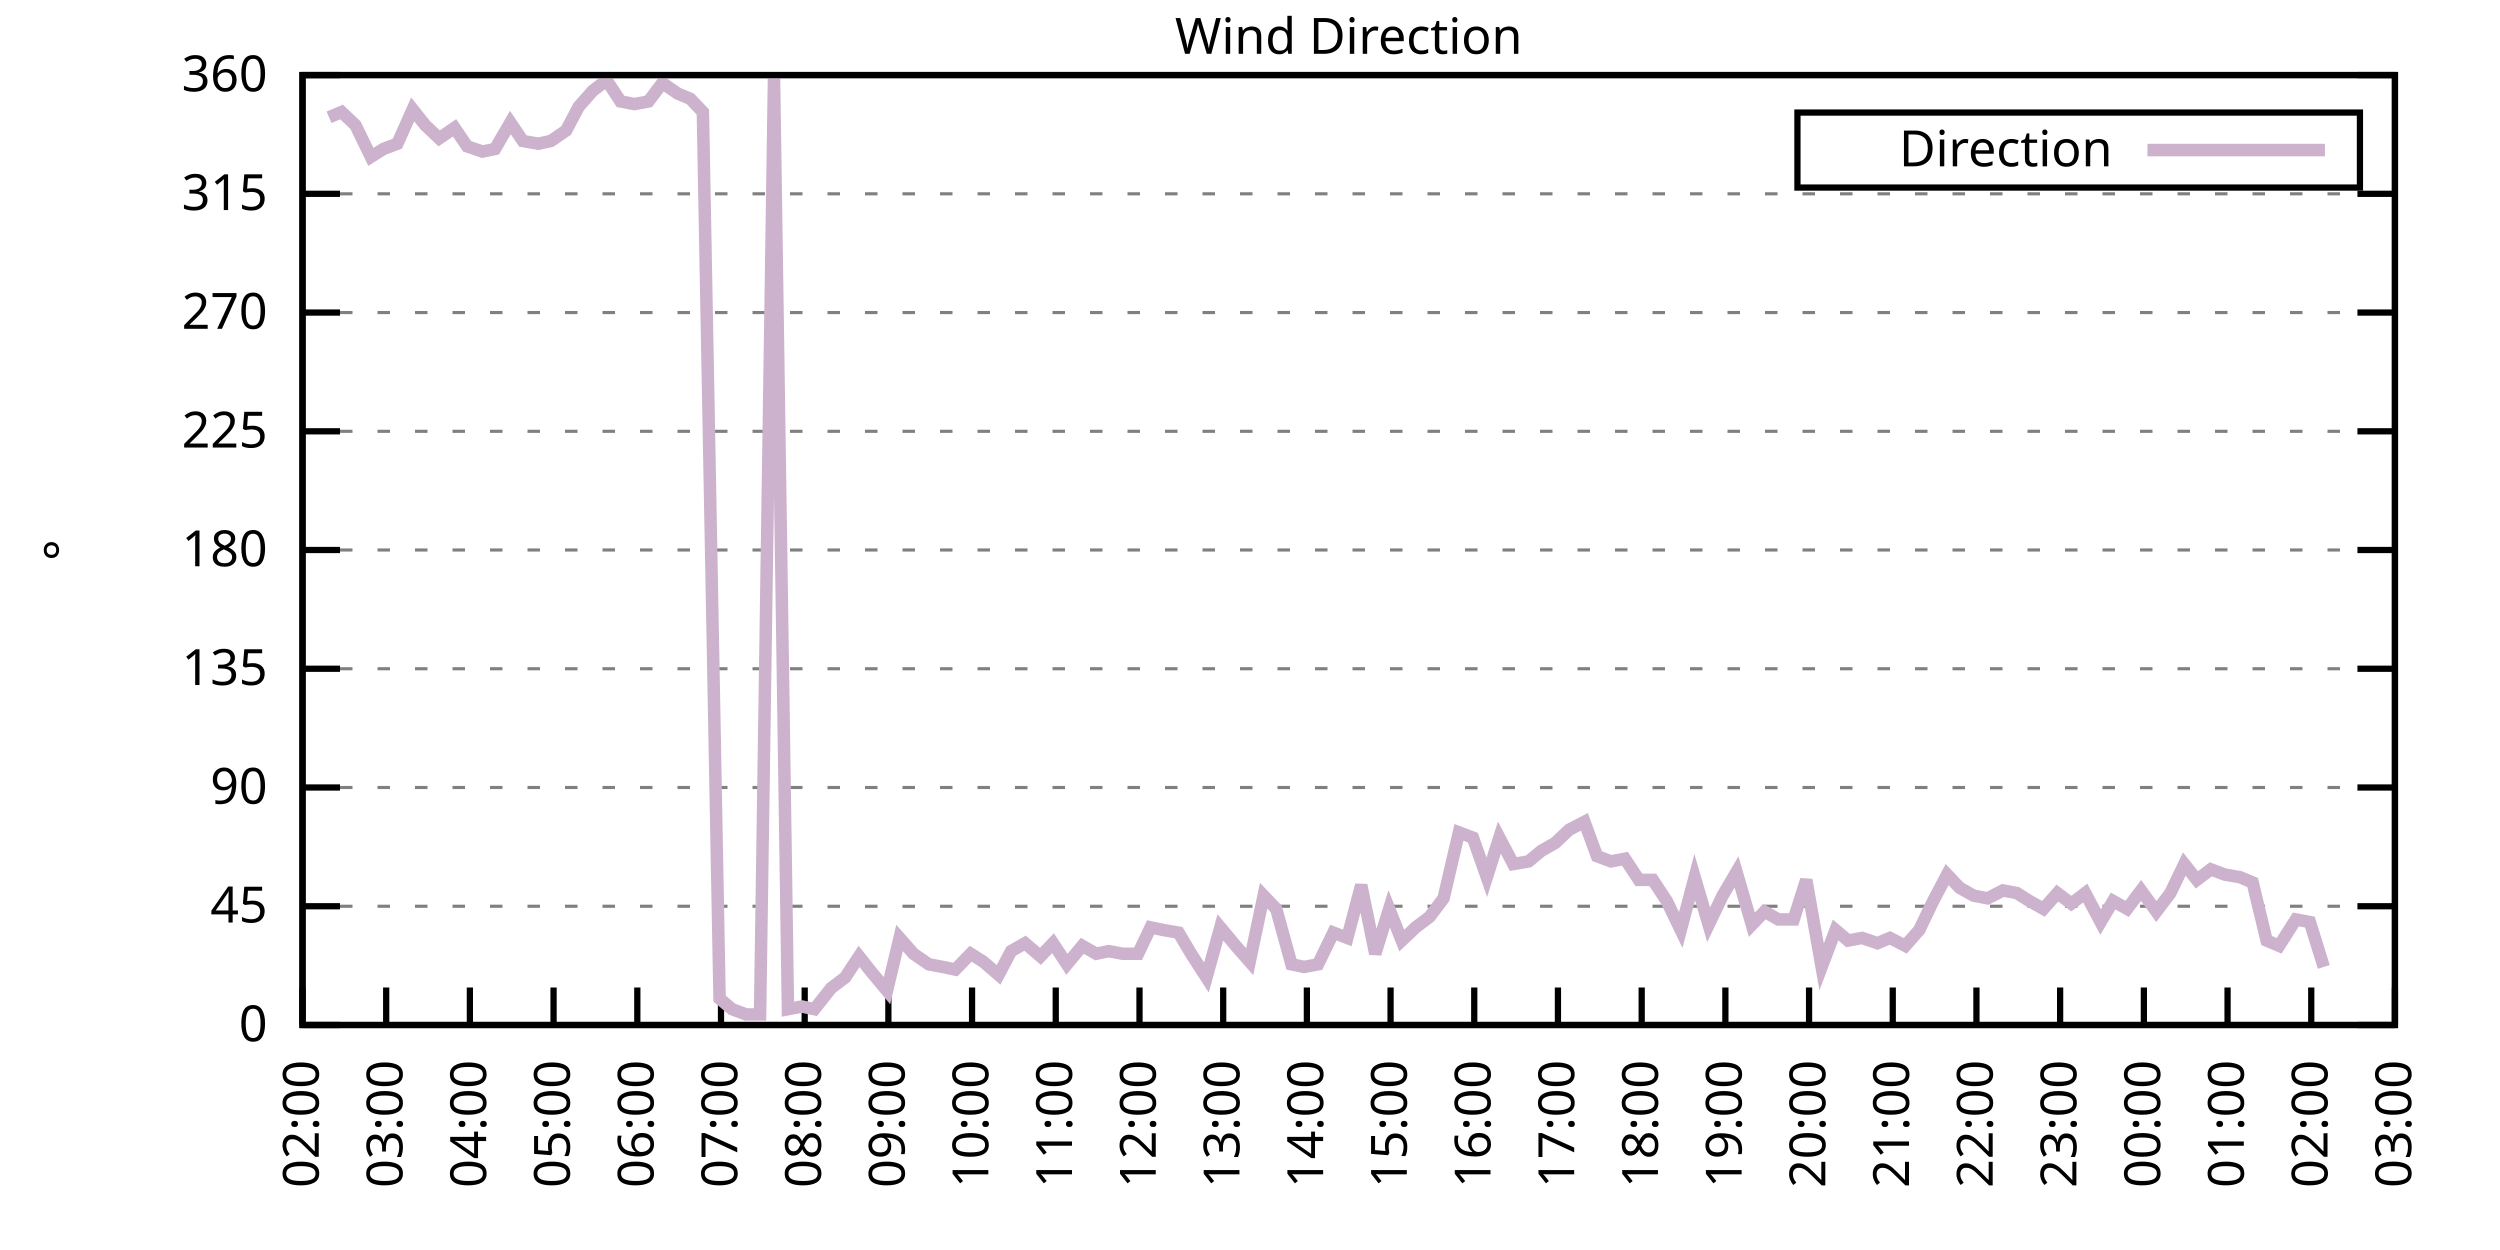
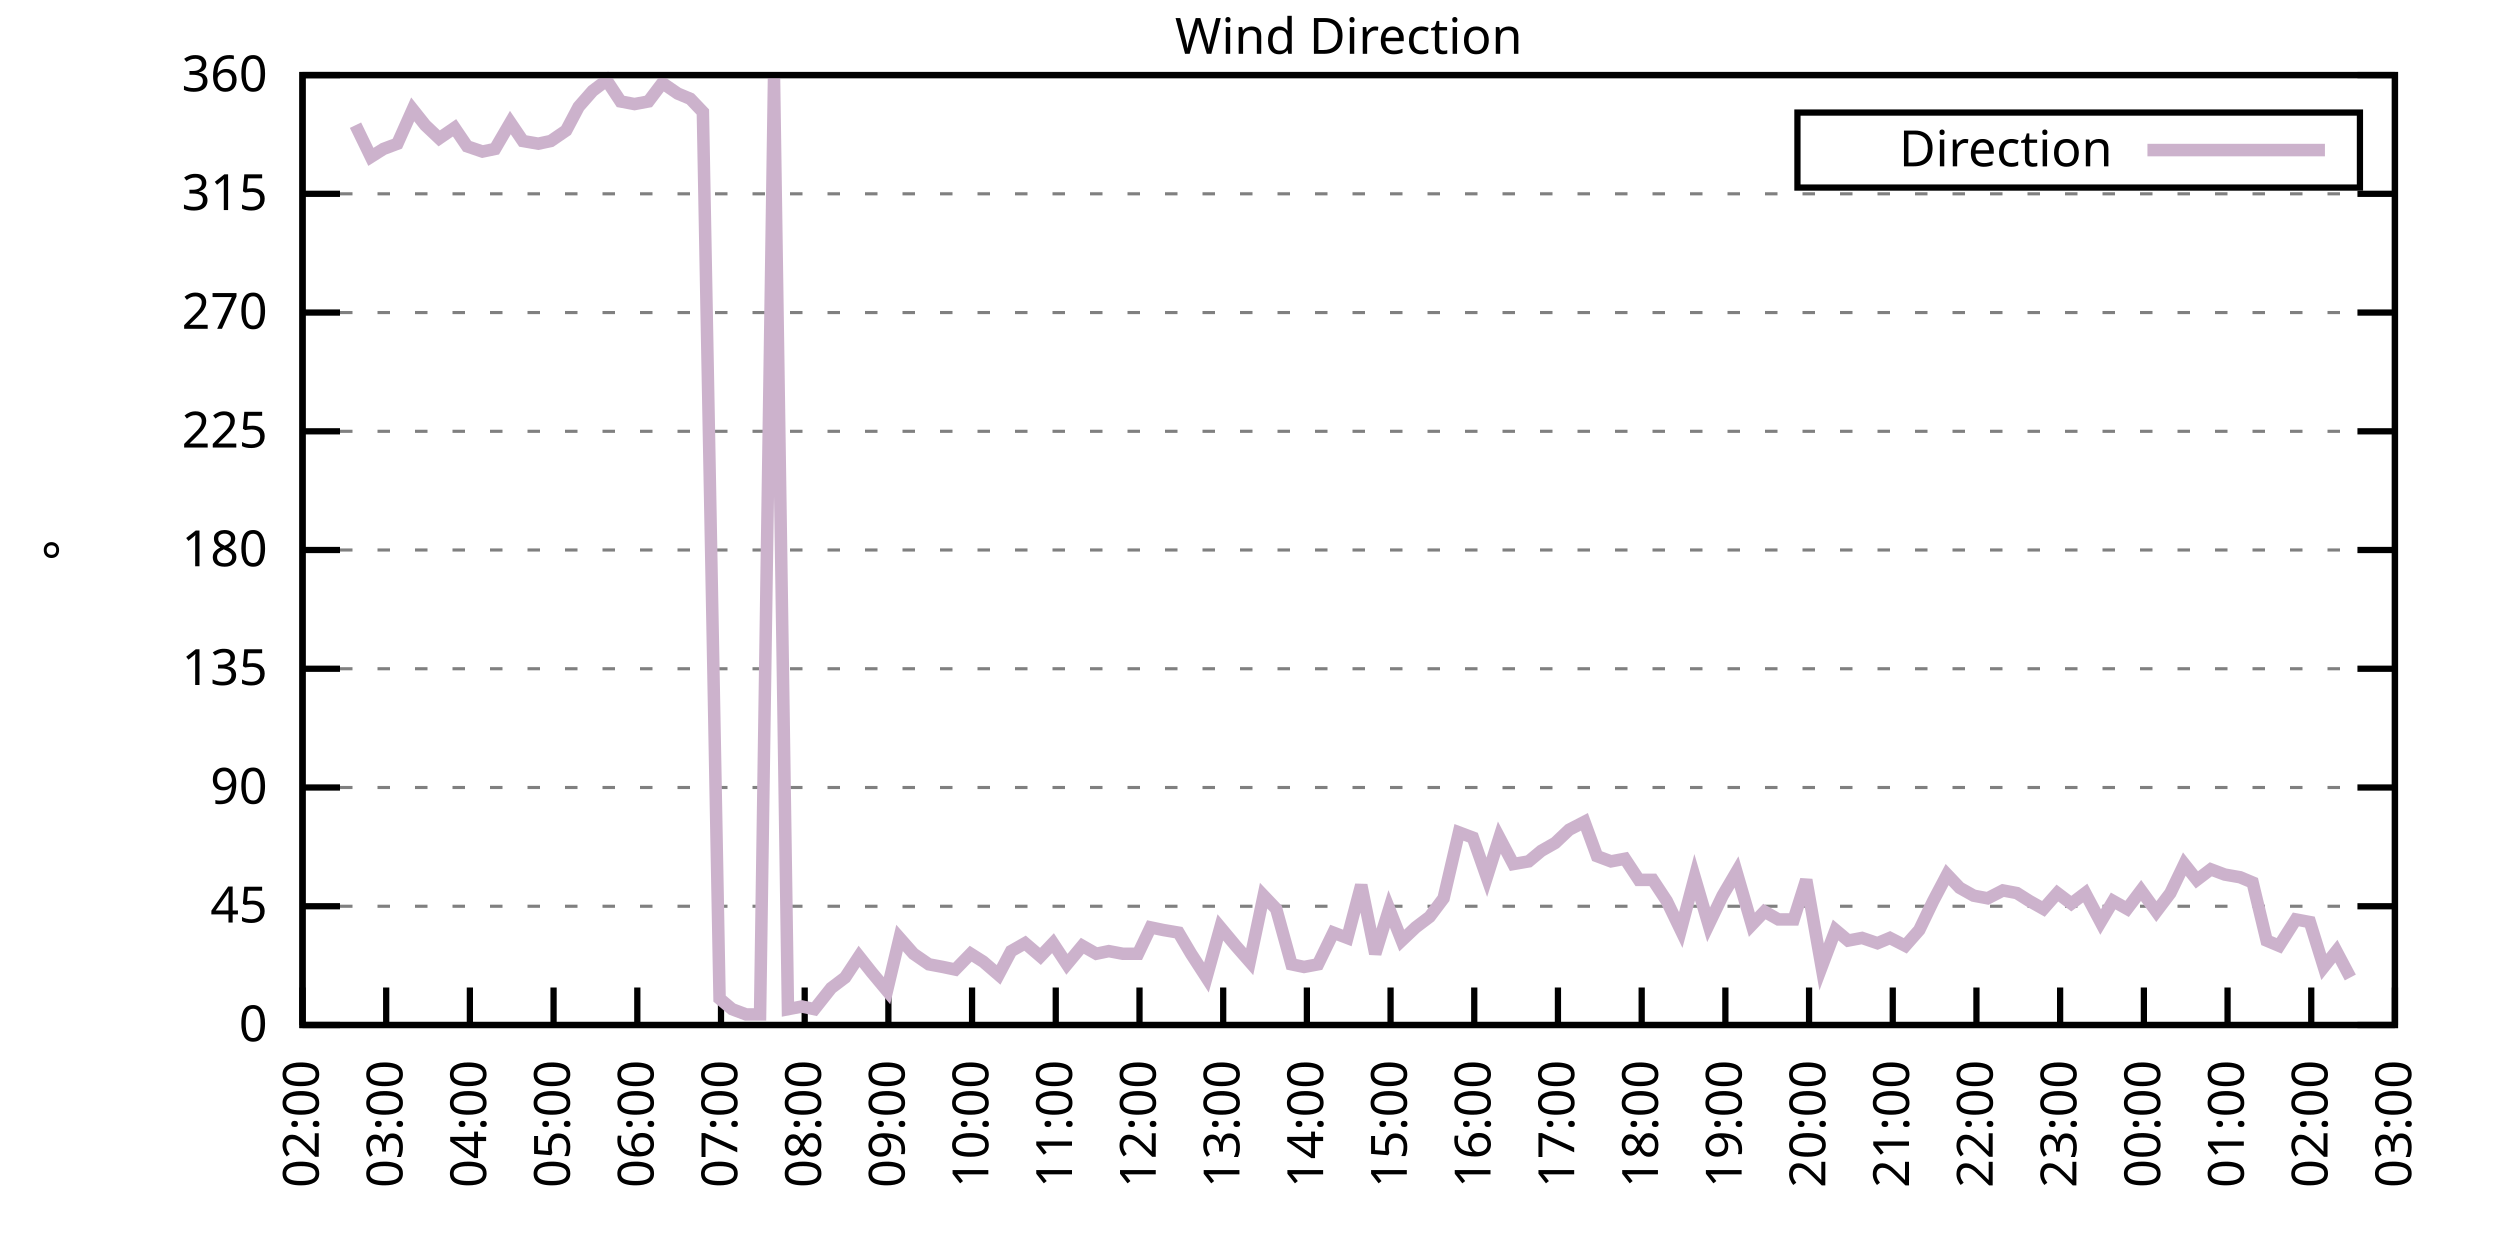
<svg xmlns="http://www.w3.org/2000/svg" xmlns:xlink="http://www.w3.org/1999/xlink" width="400" height="200" viewBox="0 0 400 200">
  <g id="gnuplot_canvas">
    <rect x="0" y="0" width="400" height="200" fill="none" />
    <defs>
      <circle id="gpDot" r="0.5" stroke-width="0.5" stroke="currentColor" />
      <path id="gpPt0" stroke-width="0.333" stroke="currentColor" d="M-1,0 h2 M0,-1 v2" />
      <path id="gpPt1" stroke-width="0.333" stroke="currentColor" d="M-1,-1 L1,1 M1,-1 L-1,1" />
      <path id="gpPt2" stroke-width="0.333" stroke="currentColor" d="M-1,0 L1,0 M0,-1 L0,1 M-1,-1 L1,1 M-1,1 L1,-1" />
      <rect id="gpPt3" stroke-width="0.333" stroke="currentColor" x="-1" y="-1" width="2" height="2" />
      <rect id="gpPt4" stroke-width="0.333" stroke="currentColor" fill="currentColor" x="-1" y="-1" width="2" height="2" />
      <circle id="gpPt5" stroke-width="0.333" stroke="currentColor" cx="0" cy="0" r="1" />
      <use xlink:href="#gpPt5" id="gpPt6" fill="currentColor" stroke="none" />
      <path id="gpPt7" stroke-width="0.333" stroke="currentColor" d="M0,-1.33 L-1.33,0.67 L1.33,0.67 z" />
      <use xlink:href="#gpPt7" id="gpPt8" fill="currentColor" stroke="none" />
      <use xlink:href="#gpPt7" id="gpPt9" stroke="currentColor" transform="rotate(180)" />
      <use xlink:href="#gpPt9" id="gpPt10" fill="currentColor" stroke="none" />
      <use xlink:href="#gpPt3" id="gpPt11" stroke="currentColor" transform="rotate(45)" />
      <use xlink:href="#gpPt11" id="gpPt12" fill="currentColor" stroke="none" />
      <path id="gpPt13" stroke-width="0.333" stroke="currentColor" d="M0,1.330 L1.265,0.411 L0.782,-1.067 L-0.782,-1.076 L-1.265,0.411 z" />
      <use xlink:href="#gpPt13" id="gpPt14" fill="currentColor" stroke="none" />
      <filter id="textbox" filterUnits="objectBoundingBox" x="0" y="0" height="1" width="1">
        <feFlood flood-color="white" flood-opacity="1" result="bgnd" />
        <feComposite in="SourceGraphic" in2="bgnd" operator="atop" />
      </filter>
      <filter id="greybox" filterUnits="objectBoundingBox" x="0" y="0" height="1" width="1">
        <feFlood flood-color="lightgrey" flood-opacity="1" result="grey" />
        <feComposite in="SourceGraphic" in2="grey" operator="atop" />
      </filter>
    </defs>
    <g fill="none" color="white" stroke="currentColor" stroke-width="1.00" stroke-linecap="butt" stroke-linejoin="miter">
</g>
    <g fill="none" color="black" stroke="currentColor" stroke-width="1.00" stroke-linecap="butt" stroke-linejoin="miter">
      <g stroke="none" shape-rendering="crispEdges">
        <polygon fill="rgb(255, 255, 255)" points="48.40,164.00 383.18,164.00 383.18,12.02 48.40,12.02 " />
      </g>
    </g>
    <g fill="none" color="black" stroke="currentColor" stroke-width="1.00" stroke-linecap="butt" stroke-linejoin="miter">
</g>
    <g fill="none" color="black" stroke="black" stroke-width="0.50" stroke-linecap="butt" stroke-linejoin="miter">
</g>
    <g fill="none" color="gray" stroke="currentColor" stroke-width="0.50" stroke-linecap="butt" stroke-linejoin="miter">
      <path stroke="gray" stroke-dasharray="2,4" class="gridline" d="M48.40,164.00 L383.19,164.00  " />
    </g>
    <g fill="none" color="gray" stroke="gray" stroke-width="1.00" stroke-linecap="butt" stroke-linejoin="miter">
</g>
    <g fill="none" color="black" stroke="currentColor" stroke-width="1.00" stroke-linecap="butt" stroke-linejoin="miter">
      <path stroke="black" d="M48.40,164.00 L54.40,164.00 M383.19,164.00 L377.19,164.00  " />
      <g transform="translate(42.80,166.60)" stroke="none" fill="black" font-family="Sans" font-size="8.00" text-anchor="end">
        <text>
          <tspan font-family="Sans"> 0</tspan>
        </text>
      </g>
    </g>
    <g fill="none" color="black" stroke="currentColor" stroke-width="1.00" stroke-linecap="butt" stroke-linejoin="miter">
</g>
    <g fill="none" color="black" stroke="black" stroke-width="0.50" stroke-linecap="butt" stroke-linejoin="miter">
</g>
    <g fill="none" color="gray" stroke="currentColor" stroke-width="0.50" stroke-linecap="butt" stroke-linejoin="miter">
      <path stroke="gray" stroke-dasharray="2,4" class="gridline" d="M48.40,145.00 L383.19,145.00  " />
    </g>
    <g fill="none" color="gray" stroke="gray" stroke-width="1.00" stroke-linecap="butt" stroke-linejoin="miter">
</g>
    <g fill="none" color="black" stroke="currentColor" stroke-width="1.00" stroke-linecap="butt" stroke-linejoin="miter">
      <path stroke="black" d="M48.40,145.00 L54.40,145.00 M383.19,145.00 L377.19,145.00  " />
      <g transform="translate(42.80,147.60)" stroke="none" fill="black" font-family="Sans" font-size="8.00" text-anchor="end">
        <text>
          <tspan font-family="Sans"> 45</tspan>
        </text>
      </g>
    </g>
    <g fill="none" color="black" stroke="currentColor" stroke-width="1.00" stroke-linecap="butt" stroke-linejoin="miter">
</g>
    <g fill="none" color="black" stroke="black" stroke-width="0.50" stroke-linecap="butt" stroke-linejoin="miter">
</g>
    <g fill="none" color="gray" stroke="currentColor" stroke-width="0.50" stroke-linecap="butt" stroke-linejoin="miter">
      <path stroke="gray" stroke-dasharray="2,4" class="gridline" d="M48.40,126.00 L383.19,126.00  " />
    </g>
    <g fill="none" color="gray" stroke="gray" stroke-width="1.00" stroke-linecap="butt" stroke-linejoin="miter">
</g>
    <g fill="none" color="black" stroke="currentColor" stroke-width="1.00" stroke-linecap="butt" stroke-linejoin="miter">
      <path stroke="black" d="M48.40,126.00 L54.40,126.00 M383.19,126.00 L377.19,126.00  " />
      <g transform="translate(42.80,128.60)" stroke="none" fill="black" font-family="Sans" font-size="8.00" text-anchor="end">
        <text>
          <tspan font-family="Sans"> 90</tspan>
        </text>
      </g>
    </g>
    <g fill="none" color="black" stroke="currentColor" stroke-width="1.00" stroke-linecap="butt" stroke-linejoin="miter">
</g>
    <g fill="none" color="black" stroke="black" stroke-width="0.50" stroke-linecap="butt" stroke-linejoin="miter">
</g>
    <g fill="none" color="gray" stroke="currentColor" stroke-width="0.50" stroke-linecap="butt" stroke-linejoin="miter">
      <path stroke="gray" stroke-dasharray="2,4" class="gridline" d="M48.40,107.00 L383.19,107.00  " />
    </g>
    <g fill="none" color="gray" stroke="gray" stroke-width="1.00" stroke-linecap="butt" stroke-linejoin="miter">
</g>
    <g fill="none" color="black" stroke="currentColor" stroke-width="1.00" stroke-linecap="butt" stroke-linejoin="miter">
      <path stroke="black" d="M48.40,107.00 L54.40,107.00 M383.19,107.00 L377.19,107.00  " />
      <g transform="translate(42.80,109.60)" stroke="none" fill="black" font-family="Sans" font-size="8.00" text-anchor="end">
        <text>
          <tspan font-family="Sans"> 135</tspan>
        </text>
      </g>
    </g>
    <g fill="none" color="black" stroke="currentColor" stroke-width="1.00" stroke-linecap="butt" stroke-linejoin="miter">
</g>
    <g fill="none" color="black" stroke="black" stroke-width="0.50" stroke-linecap="butt" stroke-linejoin="miter">
</g>
    <g fill="none" color="gray" stroke="currentColor" stroke-width="0.50" stroke-linecap="butt" stroke-linejoin="miter">
      <path stroke="gray" stroke-dasharray="2,4" class="gridline" d="M48.40,88.00 L383.19,88.00  " />
    </g>
    <g fill="none" color="gray" stroke="gray" stroke-width="1.00" stroke-linecap="butt" stroke-linejoin="miter">
</g>
    <g fill="none" color="black" stroke="currentColor" stroke-width="1.00" stroke-linecap="butt" stroke-linejoin="miter">
      <path stroke="black" d="M48.40,88.00 L54.40,88.00 M383.19,88.00 L377.19,88.00  " />
      <g transform="translate(42.80,90.60)" stroke="none" fill="black" font-family="Sans" font-size="8.00" text-anchor="end">
        <text>
          <tspan font-family="Sans"> 180</tspan>
        </text>
      </g>
    </g>
    <g fill="none" color="black" stroke="currentColor" stroke-width="1.00" stroke-linecap="butt" stroke-linejoin="miter">
</g>
    <g fill="none" color="black" stroke="black" stroke-width="0.50" stroke-linecap="butt" stroke-linejoin="miter">
</g>
    <g fill="none" color="gray" stroke="currentColor" stroke-width="0.50" stroke-linecap="butt" stroke-linejoin="miter">
      <path stroke="gray" stroke-dasharray="2,4" class="gridline" d="M48.40,69.01 L383.19,69.01  " />
    </g>
    <g fill="none" color="gray" stroke="gray" stroke-width="1.00" stroke-linecap="butt" stroke-linejoin="miter">
</g>
    <g fill="none" color="black" stroke="currentColor" stroke-width="1.00" stroke-linecap="butt" stroke-linejoin="miter">
      <path stroke="black" d="M48.40,69.01 L54.40,69.01 M383.19,69.01 L377.19,69.01  " />
      <g transform="translate(42.80,71.61)" stroke="none" fill="black" font-family="Sans" font-size="8.00" text-anchor="end">
        <text>
          <tspan font-family="Sans"> 225</tspan>
        </text>
      </g>
    </g>
    <g fill="none" color="black" stroke="currentColor" stroke-width="1.00" stroke-linecap="butt" stroke-linejoin="miter">
</g>
    <g fill="none" color="black" stroke="black" stroke-width="0.50" stroke-linecap="butt" stroke-linejoin="miter">
</g>
    <g fill="none" color="gray" stroke="currentColor" stroke-width="0.50" stroke-linecap="butt" stroke-linejoin="miter">
      <path stroke="gray" stroke-dasharray="2,4" class="gridline" d="M48.40,50.01 L383.19,50.01  " />
    </g>
    <g fill="none" color="gray" stroke="gray" stroke-width="1.00" stroke-linecap="butt" stroke-linejoin="miter">
</g>
    <g fill="none" color="black" stroke="currentColor" stroke-width="1.00" stroke-linecap="butt" stroke-linejoin="miter">
      <path stroke="black" d="M48.40,50.01 L54.40,50.01 M383.19,50.01 L377.19,50.01  " />
      <g transform="translate(42.80,52.61)" stroke="none" fill="black" font-family="Sans" font-size="8.00" text-anchor="end">
        <text>
          <tspan font-family="Sans"> 270</tspan>
        </text>
      </g>
    </g>
    <g fill="none" color="black" stroke="currentColor" stroke-width="1.00" stroke-linecap="butt" stroke-linejoin="miter">
</g>
    <g fill="none" color="black" stroke="black" stroke-width="0.50" stroke-linecap="butt" stroke-linejoin="miter">
</g>
    <g fill="none" color="gray" stroke="currentColor" stroke-width="0.50" stroke-linecap="butt" stroke-linejoin="miter">
      <path stroke="gray" stroke-dasharray="2,4" class="gridline" d="M48.40,31.01 L383.19,31.01  " />
    </g>
    <g fill="none" color="gray" stroke="gray" stroke-width="1.00" stroke-linecap="butt" stroke-linejoin="miter">
</g>
    <g fill="none" color="black" stroke="currentColor" stroke-width="1.00" stroke-linecap="butt" stroke-linejoin="miter">
      <path stroke="black" d="M48.40,31.01 L54.40,31.01 M383.19,31.01 L377.19,31.01  " />
      <g transform="translate(42.80,33.61)" stroke="none" fill="black" font-family="Sans" font-size="8.00" text-anchor="end">
        <text>
          <tspan font-family="Sans"> 315</tspan>
        </text>
      </g>
    </g>
    <g fill="none" color="black" stroke="currentColor" stroke-width="1.00" stroke-linecap="butt" stroke-linejoin="miter">
</g>
    <g fill="none" color="black" stroke="black" stroke-width="0.50" stroke-linecap="butt" stroke-linejoin="miter">
</g>
    <g fill="none" color="gray" stroke="currentColor" stroke-width="0.50" stroke-linecap="butt" stroke-linejoin="miter">
      <path stroke="gray" stroke-dasharray="2,4" class="gridline" d="M48.40,12.01 L383.19,12.01  " />
    </g>
    <g fill="none" color="gray" stroke="gray" stroke-width="1.00" stroke-linecap="butt" stroke-linejoin="miter">
</g>
    <g fill="none" color="black" stroke="currentColor" stroke-width="1.00" stroke-linecap="butt" stroke-linejoin="miter">
      <path stroke="black" d="M48.40,12.01 L54.40,12.01 M383.19,12.01 L377.19,12.01  " />
      <g transform="translate(42.80,14.61)" stroke="none" fill="black" font-family="Sans" font-size="8.00" text-anchor="end">
        <text>
          <tspan font-family="Sans"> 360</tspan>
        </text>
      </g>
    </g>
    <g fill="none" color="black" stroke="currentColor" stroke-width="1.00" stroke-linecap="butt" stroke-linejoin="miter">
      <path stroke="black" d="M48.40,164.00 L48.40,158.00  " />
      <g transform="translate(51.00,169.60) rotate(270.00)" stroke="none" fill="black" font-family="Sans" font-size="8.00" text-anchor="end">
        <text>
          <tspan font-family="Sans">02:00</tspan>
        </text>
      </g>
    </g>
    <g fill="none" color="black" stroke="currentColor" stroke-width="1.00" stroke-linecap="butt" stroke-linejoin="miter">
      <path stroke="black" d="M61.79,164.00 L61.79,158.00  " />
      <g transform="translate(64.39,169.60) rotate(270.00)" stroke="none" fill="black" font-family="Sans" font-size="8.00" text-anchor="end">
        <text>
          <tspan font-family="Sans">03:00</tspan>
        </text>
      </g>
    </g>
    <g fill="none" color="black" stroke="currentColor" stroke-width="1.00" stroke-linecap="butt" stroke-linejoin="miter">
      <path stroke="black" d="M75.18,164.00 L75.18,158.00  " />
      <g transform="translate(77.78,169.60) rotate(270.00)" stroke="none" fill="black" font-family="Sans" font-size="8.00" text-anchor="end">
        <text>
          <tspan font-family="Sans">04:00</tspan>
        </text>
      </g>
    </g>
    <g fill="none" color="black" stroke="currentColor" stroke-width="1.00" stroke-linecap="butt" stroke-linejoin="miter">
      <path stroke="black" d="M88.57,164.00 L88.57,158.00  " />
      <g transform="translate(91.17,169.60) rotate(270.00)" stroke="none" fill="black" font-family="Sans" font-size="8.00" text-anchor="end">
        <text>
          <tspan font-family="Sans">05:00</tspan>
        </text>
      </g>
    </g>
    <g fill="none" color="black" stroke="currentColor" stroke-width="1.00" stroke-linecap="butt" stroke-linejoin="miter">
      <path stroke="black" d="M101.97,164.00 L101.97,158.00  " />
      <g transform="translate(104.57,169.60) rotate(270.00)" stroke="none" fill="black" font-family="Sans" font-size="8.00" text-anchor="end">
        <text>
          <tspan font-family="Sans">06:00</tspan>
        </text>
      </g>
    </g>
    <g fill="none" color="black" stroke="currentColor" stroke-width="1.00" stroke-linecap="butt" stroke-linejoin="miter">
      <path stroke="black" d="M115.36,164.00 L115.36,158.00  " />
      <g transform="translate(117.96,169.60) rotate(270.00)" stroke="none" fill="black" font-family="Sans" font-size="8.00" text-anchor="end">
        <text>
          <tspan font-family="Sans">07:00</tspan>
        </text>
      </g>
    </g>
    <g fill="none" color="black" stroke="currentColor" stroke-width="1.00" stroke-linecap="butt" stroke-linejoin="miter">
      <path stroke="black" d="M128.75,164.00 L128.75,158.00  " />
      <g transform="translate(131.35,169.60) rotate(270.00)" stroke="none" fill="black" font-family="Sans" font-size="8.00" text-anchor="end">
        <text>
          <tspan font-family="Sans">08:00</tspan>
        </text>
      </g>
    </g>
    <g fill="none" color="black" stroke="currentColor" stroke-width="1.00" stroke-linecap="butt" stroke-linejoin="miter">
      <path stroke="black" d="M142.14,164.00 L142.14,158.00  " />
      <g transform="translate(144.74,169.60) rotate(270.00)" stroke="none" fill="black" font-family="Sans" font-size="8.00" text-anchor="end">
        <text>
          <tspan font-family="Sans">09:00</tspan>
        </text>
      </g>
    </g>
    <g fill="none" color="black" stroke="currentColor" stroke-width="1.00" stroke-linecap="butt" stroke-linejoin="miter">
      <path stroke="black" d="M155.53,164.00 L155.53,158.00  " />
      <g transform="translate(158.13,169.60) rotate(270.00)" stroke="none" fill="black" font-family="Sans" font-size="8.00" text-anchor="end">
        <text>
          <tspan font-family="Sans">10:00</tspan>
        </text>
      </g>
    </g>
    <g fill="none" color="black" stroke="currentColor" stroke-width="1.00" stroke-linecap="butt" stroke-linejoin="miter">
      <path stroke="black" d="M168.92,164.00 L168.92,158.00  " />
      <g transform="translate(171.52,169.60) rotate(270.00)" stroke="none" fill="black" font-family="Sans" font-size="8.00" text-anchor="end">
        <text>
          <tspan font-family="Sans">11:00</tspan>
        </text>
      </g>
    </g>
    <g fill="none" color="black" stroke="currentColor" stroke-width="1.00" stroke-linecap="butt" stroke-linejoin="miter">
      <path stroke="black" d="M182.32,164.00 L182.32,158.00  " />
      <g transform="translate(184.92,169.60) rotate(270.00)" stroke="none" fill="black" font-family="Sans" font-size="8.00" text-anchor="end">
        <text>
          <tspan font-family="Sans">12:00</tspan>
        </text>
      </g>
    </g>
    <g fill="none" color="black" stroke="currentColor" stroke-width="1.00" stroke-linecap="butt" stroke-linejoin="miter">
      <path stroke="black" d="M195.71,164.00 L195.71,158.00  " />
      <g transform="translate(198.31,169.60) rotate(270.00)" stroke="none" fill="black" font-family="Sans" font-size="8.00" text-anchor="end">
        <text>
          <tspan font-family="Sans">13:00</tspan>
        </text>
      </g>
    </g>
    <g fill="none" color="black" stroke="currentColor" stroke-width="1.00" stroke-linecap="butt" stroke-linejoin="miter">
      <path stroke="black" d="M209.10,164.00 L209.10,158.00  " />
      <g transform="translate(211.70,169.60) rotate(270.00)" stroke="none" fill="black" font-family="Sans" font-size="8.00" text-anchor="end">
        <text>
          <tspan font-family="Sans">14:00</tspan>
        </text>
      </g>
    </g>
    <g fill="none" color="black" stroke="currentColor" stroke-width="1.00" stroke-linecap="butt" stroke-linejoin="miter">
      <path stroke="black" d="M222.49,164.00 L222.49,158.00  " />
      <g transform="translate(225.09,169.60) rotate(270.00)" stroke="none" fill="black" font-family="Sans" font-size="8.00" text-anchor="end">
        <text>
          <tspan font-family="Sans">15:00</tspan>
        </text>
      </g>
    </g>
    <g fill="none" color="black" stroke="currentColor" stroke-width="1.00" stroke-linecap="butt" stroke-linejoin="miter">
      <path stroke="black" d="M235.88,164.00 L235.88,158.00  " />
      <g transform="translate(238.48,169.60) rotate(270.00)" stroke="none" fill="black" font-family="Sans" font-size="8.00" text-anchor="end">
        <text>
          <tspan font-family="Sans">16:00</tspan>
        </text>
      </g>
    </g>
    <g fill="none" color="black" stroke="currentColor" stroke-width="1.00" stroke-linecap="butt" stroke-linejoin="miter">
      <path stroke="black" d="M249.27,164.00 L249.27,158.00  " />
      <g transform="translate(251.87,169.60) rotate(270.00)" stroke="none" fill="black" font-family="Sans" font-size="8.00" text-anchor="end">
        <text>
          <tspan font-family="Sans">17:00</tspan>
        </text>
      </g>
    </g>
    <g fill="none" color="black" stroke="currentColor" stroke-width="1.00" stroke-linecap="butt" stroke-linejoin="miter">
      <path stroke="black" d="M262.67,164.00 L262.67,158.00  " />
      <g transform="translate(265.27,169.60) rotate(270.00)" stroke="none" fill="black" font-family="Sans" font-size="8.00" text-anchor="end">
        <text>
          <tspan font-family="Sans">18:00</tspan>
        </text>
      </g>
    </g>
    <g fill="none" color="black" stroke="currentColor" stroke-width="1.00" stroke-linecap="butt" stroke-linejoin="miter">
      <path stroke="black" d="M276.06,164.00 L276.06,158.00  " />
      <g transform="translate(278.66,169.60) rotate(270.00)" stroke="none" fill="black" font-family="Sans" font-size="8.00" text-anchor="end">
        <text>
          <tspan font-family="Sans">19:00</tspan>
        </text>
      </g>
    </g>
    <g fill="none" color="black" stroke="currentColor" stroke-width="1.00" stroke-linecap="butt" stroke-linejoin="miter">
      <path stroke="black" d="M289.45,164.00 L289.45,158.00  " />
      <g transform="translate(292.05,169.60) rotate(270.00)" stroke="none" fill="black" font-family="Sans" font-size="8.00" text-anchor="end">
        <text>
          <tspan font-family="Sans">20:00</tspan>
        </text>
      </g>
    </g>
    <g fill="none" color="black" stroke="currentColor" stroke-width="1.00" stroke-linecap="butt" stroke-linejoin="miter">
      <path stroke="black" d="M302.84,164.00 L302.84,158.00  " />
      <g transform="translate(305.44,169.60) rotate(270.00)" stroke="none" fill="black" font-family="Sans" font-size="8.00" text-anchor="end">
        <text>
          <tspan font-family="Sans">21:00</tspan>
        </text>
      </g>
    </g>
    <g fill="none" color="black" stroke="currentColor" stroke-width="1.00" stroke-linecap="butt" stroke-linejoin="miter">
      <path stroke="black" d="M316.23,164.00 L316.23,158.00  " />
      <g transform="translate(318.83,169.60) rotate(270.00)" stroke="none" fill="black" font-family="Sans" font-size="8.00" text-anchor="end">
        <text>
          <tspan font-family="Sans">22:00</tspan>
        </text>
      </g>
    </g>
    <g fill="none" color="black" stroke="currentColor" stroke-width="1.00" stroke-linecap="butt" stroke-linejoin="miter">
      <path stroke="black" d="M329.62,164.00 L329.62,158.00  " />
      <g transform="translate(332.22,169.60) rotate(270.00)" stroke="none" fill="black" font-family="Sans" font-size="8.00" text-anchor="end">
        <text>
          <tspan font-family="Sans">23:00</tspan>
        </text>
      </g>
    </g>
    <g fill="none" color="black" stroke="currentColor" stroke-width="1.00" stroke-linecap="butt" stroke-linejoin="miter">
      <path stroke="black" d="M343.02,164.00 L343.02,158.00  " />
      <g transform="translate(345.62,169.60) rotate(270.00)" stroke="none" fill="black" font-family="Sans" font-size="8.00" text-anchor="end">
        <text>
          <tspan font-family="Sans">00:00</tspan>
        </text>
      </g>
    </g>
    <g fill="none" color="black" stroke="currentColor" stroke-width="1.00" stroke-linecap="butt" stroke-linejoin="miter">
      <path stroke="black" d="M356.41,164.00 L356.41,158.00  " />
      <g transform="translate(359.01,169.60) rotate(270.00)" stroke="none" fill="black" font-family="Sans" font-size="8.00" text-anchor="end">
        <text>
          <tspan font-family="Sans">01:00</tspan>
        </text>
      </g>
    </g>
    <g fill="none" color="black" stroke="currentColor" stroke-width="1.00" stroke-linecap="butt" stroke-linejoin="miter">
      <path stroke="black" d="M369.80,164.00 L369.80,158.00  " />
      <g transform="translate(372.40,169.60) rotate(270.00)" stroke="none" fill="black" font-family="Sans" font-size="8.00" text-anchor="end">
        <text>
          <tspan font-family="Sans">02:00</tspan>
        </text>
      </g>
    </g>
    <g fill="none" color="black" stroke="currentColor" stroke-width="1.00" stroke-linecap="butt" stroke-linejoin="miter">
      <path stroke="black" d="M383.19,164.00 L383.19,158.00  " />
      <g transform="translate(385.79,169.60) rotate(270.00)" stroke="none" fill="black" font-family="Sans" font-size="8.00" text-anchor="end">
        <text>
          <tspan font-family="Sans">03:00</tspan>
        </text>
      </g>
    </g>
    <g fill="none" color="black" stroke="currentColor" stroke-width="1.00" stroke-linecap="butt" stroke-linejoin="miter">
</g>
    <g fill="none" color="black" stroke="currentColor" stroke-width="1.00" stroke-linecap="butt" stroke-linejoin="miter">
      <path stroke="black" d="M48.40,12.01 L48.40,164.00 L383.19,164.00 L383.19,12.01 L48.40,12.01 Z  " />
    </g>
    <g fill="none" color="black" stroke="currentColor" stroke-width="1.00" stroke-linecap="butt" stroke-linejoin="miter">
</g>
    <g fill="none" color="black" stroke="currentColor" stroke-width="1.00" stroke-linecap="butt" stroke-linejoin="miter">
      <path stroke="black" d="M287.59,30.01 L287.59,18.01 L377.59,18.01 L377.59,30.01 L287.59,30.01 Z  " />
    </g>
    <g id="Wind_direction_plot_1">
      <g fill="none" color="white" stroke="black" stroke-width="2.00" stroke-linecap="butt" stroke-linejoin="miter">
</g>
      <g fill="none" color="black" stroke="currentColor" stroke-width="2.00" stroke-linecap="butt" stroke-linejoin="miter">
        <g transform="translate(337.99,26.61)" stroke="none" fill="black" font-family="Sans" font-size="8.00" text-anchor="end">
          <text>
            <tspan font-family="Sans">Direction</tspan>
          </text>
        </g>
      </g>
      <g fill="none" color="black" stroke="currentColor" stroke-width="2.00" stroke-linecap="butt" stroke-linejoin="miter">
-         <path stroke="rgb(204, 178, 204)" d="M343.59,24.01 L371.99,24.01 M52.64,18.77 L54.65,17.92 L56.88,20.03 L59.34,25.10 L61.35,23.83 L63.58,22.99   L66.03,17.50 L68.04,20.03 L70.27,22.14 L72.73,20.45 L74.74,23.41 L77.19,24.25 L79.20,23.83 L81.66,19.61   L83.66,22.56 L86.12,22.99 L88.13,22.56 L90.58,20.88 L92.59,17.08 L94.82,14.54 L97.06,12.85 L99.29,16.23   L101.52,16.65 L103.75,16.23 L105.98,13.28 L108.44,14.97 L110.45,15.81 L112.46,17.92 L115.13,159.78 L117.14,161.47   L119.38,162.31 L121.61,162.31 L123.84,12.43 L126.07,161.47 L128.30,161.04 L130.31,161.47 L132.99,158.09 L135.22,156.40   L137.45,153.02 L139.46,155.56 L141.92,158.51 L143.93,150.07 L146.16,152.60 L148.61,154.29 L150.85,154.71 L152.85,155.13   L155.31,152.60 L157.32,153.87 L159.77,155.98 L161.78,152.18 L164.01,150.91 L166.47,153.02 L168.48,150.91 L170.71,154.29   L173.17,151.33 L175.40,152.60 L177.41,152.18 L179.64,152.60 L182.09,152.60 L184.10,148.38 L186.11,148.80 L188.57,149.22   L190.57,152.60 L193.03,156.40 L195.26,148.38 L197.72,151.33 L199.95,153.87 L202.18,143.31 L204.19,145.42 L206.64,154.29   L208.65,154.71 L210.88,154.29 L213.34,149.22 L215.57,150.07 L217.80,141.62 L220.04,152.60 L222.27,145.42 L224.28,150.49   L226.51,148.38 L228.74,146.69 L230.97,143.73 L233.43,133.18 L235.66,134.02 L237.89,140.36 L239.90,134.02 L242.13,138.25   L244.59,137.82 L246.60,136.14 L248.83,134.87 L251.06,132.76 L253.51,131.49 L255.52,136.98 L257.76,137.82 L259.99,137.40   L262.22,140.78 L264.45,140.78 L266.68,144.16 L268.92,148.80 L271.15,140.36 L273.38,147.96 L275.61,143.31 L277.84,139.51   L280.30,147.96 L282.31,145.85 L284.54,147.11 L286.99,147.11 L289.00,140.78 L291.46,154.71 L293.69,148.80 L295.70,150.49   L297.93,150.07 L300.39,150.91 L302.39,150.07 L304.85,151.33 L307.08,148.80 L309.31,144.16 L311.54,139.93 L313.55,142.05   L315.79,143.31 L318.02,143.73 L320.47,142.47 L322.70,142.89 L324.71,144.16 L326.95,145.42 L329.18,142.89 L331.41,144.58   L333.64,142.89 L336.10,147.53 L338.10,144.16 L340.34,145.42 L342.57,142.47 L345.02,145.85 L347.26,142.89 L349.49,138.25   L351.50,140.78 L353.73,139.09 L355.96,139.93 L358.42,140.36 L360.42,141.20 L362.66,150.49 L364.66,151.33 L367.34,147.11   L369.58,147.53 L371.81,154.71  " />
+         <path stroke="rgb(204, 178, 204)" d="M343.59,24.01 L371.99,24.01 M56.88,20.03 L59.34,25.10 L61.35,23.83 L63.58,22.99 L66.03,17.50 L68.04,20.03   L70.27,22.14 L72.73,20.45 L74.74,23.41 L77.19,24.25 L79.20,23.83 L81.66,19.61 L83.66,22.56 L86.12,22.99   L88.13,22.56 L90.58,20.88 L92.59,17.08 L94.82,14.54 L97.06,12.85 L99.29,16.23 L101.52,16.65 L103.75,16.23   L105.98,13.28 L108.44,14.97 L110.45,15.81 L112.46,17.92 L115.13,159.78 L117.14,161.47 L119.38,162.31 L121.61,162.31   L123.84,12.43 L126.07,161.47 L128.30,161.04 L130.31,161.47 L132.99,158.09 L135.22,156.40 L137.45,153.02 L139.46,155.56   L141.92,158.51 L143.93,150.07 L146.16,152.60 L148.61,154.29 L150.85,154.71 L152.85,155.13 L155.31,152.60 L157.32,153.87   L159.77,155.98 L161.78,152.18 L164.01,150.91 L166.47,153.02 L168.48,150.91 L170.71,154.29 L173.17,151.33 L175.40,152.60   L177.41,152.18 L179.64,152.60 L182.09,152.60 L184.10,148.38 L186.11,148.80 L188.57,149.22 L190.57,152.60 L193.03,156.40   L195.26,148.38 L197.72,151.33 L199.95,153.87 L202.18,143.31 L204.19,145.42 L206.64,154.29 L208.65,154.71 L210.88,154.29   L213.34,149.22 L215.57,150.07 L217.80,141.62 L220.04,152.60 L222.27,145.42 L224.28,150.49 L226.51,148.38 L228.74,146.69   L230.97,143.73 L233.43,133.18 L235.66,134.02 L237.89,140.36 L239.90,134.02 L242.13,138.25 L244.59,137.82 L246.60,136.14   L248.83,134.87 L251.06,132.76 L253.51,131.49 L255.52,136.98 L257.76,137.82 L259.99,137.40 L262.22,140.78 L264.45,140.78   L266.68,144.16 L268.92,148.80 L271.15,140.36 L273.38,147.96 L275.61,143.31 L277.84,139.51 L280.30,147.96 L282.31,145.85   L284.54,147.11 L286.99,147.11 L289.00,140.78 L291.46,154.71 L293.69,148.80 L295.70,150.49 L297.93,150.07 L300.39,150.91   L302.39,150.07 L304.85,151.33 L307.08,148.80 L309.31,144.16 L311.54,139.93 L313.55,142.05 L315.79,143.31 L318.02,143.73   L320.47,142.47 L322.70,142.89 L324.71,144.16 L326.95,145.42 L329.18,142.89 L331.41,144.58 L333.64,142.89 L336.10,147.53   L338.10,144.16 L340.34,145.42 L342.57,142.47 L345.02,145.85 L347.26,142.89 L349.49,138.25 L351.50,140.78 L353.73,139.09   L355.96,139.93 L358.42,140.36 L360.42,141.20 L362.66,150.49 L364.66,151.33 L367.34,147.11 L369.58,147.53 L371.81,154.71   L373.82,152.18 L376.05,156.40  " />
      </g>
    </g>
    <g fill="none" color="black" stroke="currentColor" stroke-width="2.00" stroke-linecap="butt" stroke-linejoin="miter">
</g>
    <g fill="none" color="black" stroke="black" stroke-width="1.00" stroke-linecap="butt" stroke-linejoin="miter">
</g>
    <g fill="none" color="black" stroke="currentColor" stroke-width="1.00" stroke-linecap="butt" stroke-linejoin="miter">
      <path stroke="black" d="M48.40,12.01 L48.40,164.00 L383.19,164.00 L383.19,12.01 L48.40,12.01 Z  " />
      <g transform="translate(12.80,88.01) rotate(270.00)" stroke="none" fill="black" font-family="Sans" font-size="8.00" text-anchor="middle">
        <text>
          <tspan font-family="Sans">°</tspan>
        </text>
      </g>
    </g>
    <g fill="none" color="black" stroke="currentColor" stroke-width="1.00" stroke-linecap="butt" stroke-linejoin="miter">
</g>
    <g fill="none" color="black" stroke="currentColor" stroke-width="1.00" stroke-linecap="butt" stroke-linejoin="miter">
      <g transform="translate(215.79,8.61)" stroke="none" fill="black" font-family="Sans" font-size="8.00" text-anchor="middle">
        <text>
          <tspan font-family="Sans">Wind Direction</tspan>
        </text>
      </g>
    </g>
    <g fill="none" color="black" stroke="currentColor" stroke-width="1.00" stroke-linecap="butt" stroke-linejoin="miter">
</g>
  </g>
</svg>
